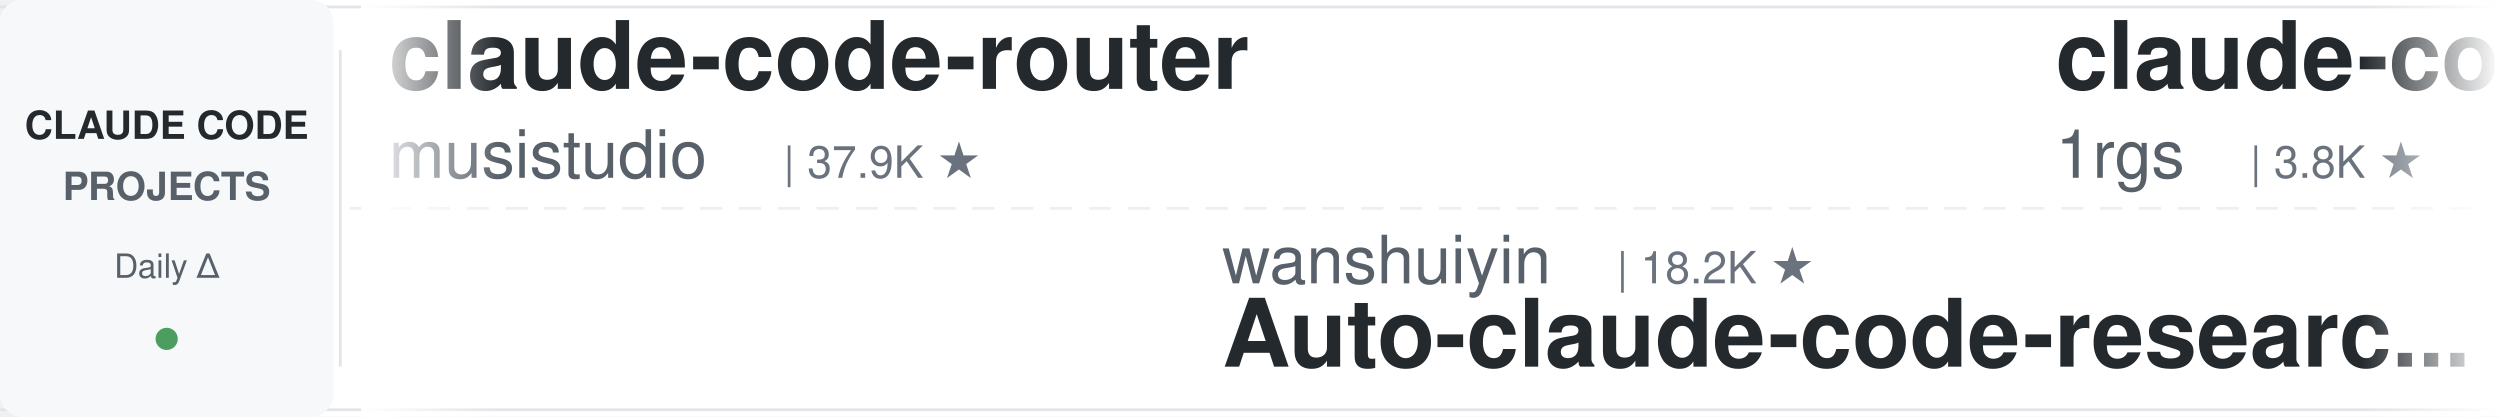
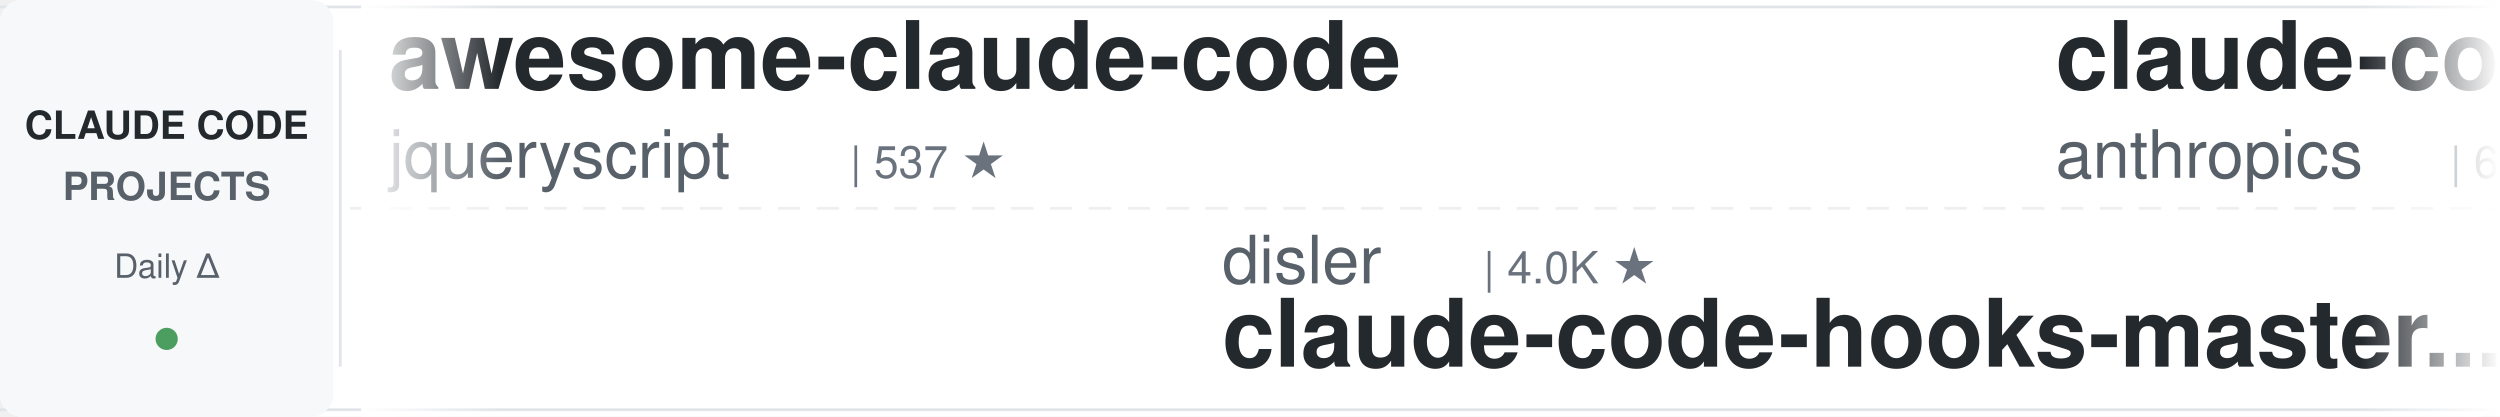
<svg xmlns="http://www.w3.org/2000/svg" width="900" height="150">
  <defs>
    <linearGradient id="leftFade" x1="0%" y1="0%" x2="100%" y2="0%">
      <stop offset="0%" style="stop-color:#ffffff;stop-opacity:1" />
      <stop offset="100%" style="stop-color:#ffffff;stop-opacity:0" />
    </linearGradient>
    <linearGradient id="rightFade" x1="0%" y1="0%" x2="100%" y2="0%">
      <stop offset="0%" style="stop-color:#ffffff;stop-opacity:0" />
      <stop offset="100%" style="stop-color:#ffffff;stop-opacity:1" />
    </linearGradient>
  </defs>
  <rect width="900" height="150" fill="#ffffff" rx="8" />
  <rect x="0" y="2" width="900" height="1" fill="#e1e4e8" />
  <rect x="0" y="147" width="900" height="1" fill="#e1e4e8" />
  <line x1="0" y1="75" x2="900" y2="75" stroke="#e1e4e8" stroke-width="1" stroke-dasharray="8 6" opacity="0.6" />
  <rect x="0" y="0" width="120" height="150" fill="#f6f8fa" rx="8" />
  <text x="60" y="50" font-family="-apple-system, BlinkMacSystemFont, 'Segoe UI', Helvetica, Arial, sans-serif" font-size="14" font-weight="600" fill="#24292e" text-anchor="middle">CLAUDE CODE</text>
  <text x="60" y="72" font-family="-apple-system, BlinkMacSystemFont, 'Segoe UI', Helvetica, Arial, sans-serif" font-size="14" font-weight="600" fill="#586069" text-anchor="middle">PROJECTS</text>
  <text x="60" y="100" font-family="-apple-system, BlinkMacSystemFont, 'Segoe UI', Helvetica, Arial, sans-serif" font-size="12" font-weight="500" fill="#586069" text-anchor="middle">Daily Δ</text>
  <circle cx="60" cy="122" r="4" fill="#22863a" opacity="0.8" />
  <rect x="122" y="18" width="1" height="114" fill="#e1e4e8" />
  <clipPath id="tickerClip">
    <rect x="130" y="0" width="770" height="150" />
  </clipPath>
  <g clip-path="url(#tickerClip)">
    <g id="tickerItems">
      <animateTransform attributeName="transform" attributeType="XML" type="translate" from="0 0" to="-3000 0" dur="54s" repeatCount="indefinite" />
      <g transform="translate(0, 0)">
-         <text x="140" y="32" font-family="-apple-system, BlinkMacSystemFont, 'Segoe UI', Helvetica, Arial, sans-serif" font-size="34" font-weight="600" fill="#24292e">claude-code-router</text>
-         <text x="140" y="64" font-family="-apple-system, BlinkMacSystemFont, 'Segoe UI', Helvetica, Arial, sans-serif" font-size="24" font-weight="400" fill="#586069">musistudio</text>
-         <text x="282" y="64" font-family="-apple-system, BlinkMacSystemFont, 'Segoe UI', Helvetica, Arial, sans-serif" font-size="16" font-weight="500" fill="#6a737d">| 37.9K ★</text>
+         <text x="140" y="32" font-family="-apple-system, BlinkMacSystemFont, 'Segoe UI', Helvetica, Arial, sans-serif" font-size="34" font-weight="600" fill="#24292e">awesome-claude-code</text>
+         <text x="140" y="64" font-family="-apple-system, BlinkMacSystemFont, 'Segoe UI', Helvetica, Arial, sans-serif" font-size="24" font-weight="400" fill="#586069">jqueryscript</text>
+         <text x="306" y="64" font-family="-apple-system, BlinkMacSystemFont, 'Segoe UI', Helvetica, Arial, sans-serif" font-size="16" font-weight="500" fill="#6a737d">| 537 ★</text>
      </g>
      <g transform="translate(300, 0)">
-         <text x="140" y="102" font-family="-apple-system, BlinkMacSystemFont, 'Segoe UI', Helvetica, Arial, sans-serif" font-size="24" font-weight="400" fill="#586069">wanshuiyin</text>
-         <text x="282" y="102" font-family="-apple-system, BlinkMacSystemFont, 'Segoe UI', Helvetica, Arial, sans-serif" font-size="16" font-weight="500" fill="#6a737d">| 18.2K ★</text>
-         <text x="140" y="132" font-family="-apple-system, BlinkMacSystemFont, 'Segoe UI', Helvetica, Arial, sans-serif" font-size="34" font-weight="600" fill="#24292e">Auto-claude-code-researc...</text>
+         <text x="140" y="102" font-family="-apple-system, BlinkMacSystemFont, 'Segoe UI', Helvetica, Arial, sans-serif" font-size="24" font-weight="400" fill="#586069">disler</text>
+         <text x="234" y="102" font-family="-apple-system, BlinkMacSystemFont, 'Segoe UI', Helvetica, Arial, sans-serif" font-size="16" font-weight="500" fill="#6a737d">| 4.0K ★</text>
+         <text x="140" y="132" font-family="-apple-system, BlinkMacSystemFont, 'Segoe UI', Helvetica, Arial, sans-serif" font-size="34" font-weight="600" fill="#24292e">claude-code-hooks-master...</text>
      </g>
      <g transform="translate(600, 0)">
-         <text x="140" y="32" font-family="-apple-system, BlinkMacSystemFont, 'Segoe UI', Helvetica, Arial, sans-serif" font-size="34" font-weight="600" fill="#24292e">claude-code-proxy</text>
-         <text x="140" y="64" font-family="-apple-system, BlinkMacSystemFont, 'Segoe UI', Helvetica, Arial, sans-serif" font-size="24" font-weight="400" fill="#586069">1rgs</text>
-         <text x="210" y="64" font-family="-apple-system, BlinkMacSystemFont, 'Segoe UI', Helvetica, Arial, sans-serif" font-size="16" font-weight="500" fill="#6a737d">| 3.8K ★</text>
+         <text x="140" y="32" font-family="-apple-system, BlinkMacSystemFont, 'Segoe UI', Helvetica, Arial, sans-serif" font-size="34" font-weight="600" fill="#24292e">claude-code-security-rev...</text>
+         <text x="140" y="64" font-family="-apple-system, BlinkMacSystemFont, 'Segoe UI', Helvetica, Arial, sans-serif" font-size="24" font-weight="400" fill="#586069">anthropics</text>
+         <text x="282" y="64" font-family="-apple-system, BlinkMacSystemFont, 'Segoe UI', Helvetica, Arial, sans-serif" font-size="16" font-weight="500" fill="#6a737d">| 6.6K ★</text>
      </g>
      <g transform="translate(900, 0)">
-         <text x="140" y="102" font-family="-apple-system, BlinkMacSystemFont, 'Segoe UI', Helvetica, Arial, sans-serif" font-size="24" font-weight="400" fill="#586069">VILA-Lab</text>
-         <text x="258" y="102" font-family="-apple-system, BlinkMacSystemFont, 'Segoe UI', Helvetica, Arial, sans-serif" font-size="16" font-weight="500" fill="#6a737d">| 2.2K ★</text>
-         <text x="140" y="132" font-family="-apple-system, BlinkMacSystemFont, 'Segoe UI', Helvetica, Arial, sans-serif" font-size="34" font-weight="600" fill="#24292e">Dive-into-Claude-Code</text>
+         <text x="140" y="102" font-family="-apple-system, BlinkMacSystemFont, 'Segoe UI', Helvetica, Arial, sans-serif" font-size="24" font-weight="400" fill="#586069">Chachamaru127</text>
+         <text x="318" y="102" font-family="-apple-system, BlinkMacSystemFont, 'Segoe UI', Helvetica, Arial, sans-serif" font-size="16" font-weight="500" fill="#6a737d">| 3.2K ★</text>
+         <text x="140" y="132" font-family="-apple-system, BlinkMacSystemFont, 'Segoe UI', Helvetica, Arial, sans-serif" font-size="34" font-weight="600" fill="#24292e">claude-code-harness</text>
      </g>
      <g transform="translate(1200, 0)">
-         <text x="140" y="32" font-family="-apple-system, BlinkMacSystemFont, 'Segoe UI', Helvetica, Arial, sans-serif" font-size="34" font-weight="600" fill="#24292e">claude-code-telegram</text>
-         <text x="140" y="64" font-family="-apple-system, BlinkMacSystemFont, 'Segoe UI', Helvetica, Arial, sans-serif" font-size="24" font-weight="400" fill="#586069">overwirehq</text>
-         <text x="282" y="64" font-family="-apple-system, BlinkMacSystemFont, 'Segoe UI', Helvetica, Arial, sans-serif" font-size="16" font-weight="500" fill="#6a737d">| 2.8K ★</text>
+         <text x="140" y="32" font-family="-apple-system, BlinkMacSystemFont, 'Segoe UI', Helvetica, Arial, sans-serif" font-size="34" font-weight="600" fill="#24292e">my-claude-code-setup</text>
+         <text x="140" y="64" font-family="-apple-system, BlinkMacSystemFont, 'Segoe UI', Helvetica, Arial, sans-serif" font-size="24" font-weight="400" fill="#586069">centminmod</text>
+         <text x="282" y="64" font-family="-apple-system, BlinkMacSystemFont, 'Segoe UI', Helvetica, Arial, sans-serif" font-size="16" font-weight="500" fill="#6a737d">| 2.7K ★</text>
      </g>
      <g transform="translate(1500, 0)">
-         <text x="140" y="102" font-family="-apple-system, BlinkMacSystemFont, 'Segoe UI', Helvetica, Arial, sans-serif" font-size="24" font-weight="400" fill="#586069">ponponon</text>
-         <text x="258" y="102" font-family="-apple-system, BlinkMacSystemFont, 'Segoe UI', Helvetica, Arial, sans-serif" font-size="16" font-weight="500" fill="#6a737d">| 2.3K ★</text>
-         <text x="140" y="132" font-family="-apple-system, BlinkMacSystemFont, 'Segoe UI', Helvetica, Arial, sans-serif" font-size="34" font-weight="600" fill="#24292e">claude_code_src</text>
+         <text x="140" y="102" font-family="-apple-system, BlinkMacSystemFont, 'Segoe UI', Helvetica, Arial, sans-serif" font-size="24" font-weight="400" fill="#586069">FlorianBruniaux</text>
+         <text x="342" y="102" font-family="-apple-system, BlinkMacSystemFont, 'Segoe UI', Helvetica, Arial, sans-serif" font-size="16" font-weight="500" fill="#6a737d">| 6.3K ★</text>
+         <text x="140" y="132" font-family="-apple-system, BlinkMacSystemFont, 'Segoe UI', Helvetica, Arial, sans-serif" font-size="34" font-weight="600" fill="#24292e">claude-code-ultimate-gui...</text>
      </g>
      <g transform="translate(1800, 0)">
-         <text x="140" y="32" font-family="-apple-system, BlinkMacSystemFont, 'Segoe UI', Helvetica, Arial, sans-serif" font-size="34" font-weight="600" fill="#24292e">claude-code-ultimate-gui...</text>
-         <text x="140" y="64" font-family="-apple-system, BlinkMacSystemFont, 'Segoe UI', Helvetica, Arial, sans-serif" font-size="24" font-weight="400" fill="#586069">FlorianBruniaux</text>
-         <text x="342" y="64" font-family="-apple-system, BlinkMacSystemFont, 'Segoe UI', Helvetica, Arial, sans-serif" font-size="16" font-weight="500" fill="#6a737d">| 6.3K ★</text>
+         <text x="140" y="32" font-family="-apple-system, BlinkMacSystemFont, 'Segoe UI', Helvetica, Arial, sans-serif" font-size="34" font-weight="600" fill="#24292e">Claude-Code-Usage-Monito...</text>
+         <text x="140" y="64" font-family="-apple-system, BlinkMacSystemFont, 'Segoe UI', Helvetica, Arial, sans-serif" font-size="24" font-weight="400" fill="#586069">Maciek-roboblog</text>
+         <text x="342" y="64" font-family="-apple-system, BlinkMacSystemFont, 'Segoe UI', Helvetica, Arial, sans-serif" font-size="16" font-weight="500" fill="#6a737d">| 8.8K ★</text>
      </g>
      <g transform="translate(2100, 0)">
-         <text x="140" y="102" font-family="-apple-system, BlinkMacSystemFont, 'Segoe UI', Helvetica, Arial, sans-serif" font-size="24" font-weight="400" fill="#586069">darcyegb</text>
-         <text x="258" y="102" font-family="-apple-system, BlinkMacSystemFont, 'Segoe UI', Helvetica, Arial, sans-serif" font-size="16" font-weight="500" fill="#6a737d">| 780 ★</text>
-         <text x="140" y="132" font-family="-apple-system, BlinkMacSystemFont, 'Segoe UI', Helvetica, Arial, sans-serif" font-size="34" font-weight="600" fill="#24292e">ClaudeCodeAgents</text>
+         <text x="140" y="102" font-family="-apple-system, BlinkMacSystemFont, 'Segoe UI', Helvetica, Arial, sans-serif" font-size="24" font-weight="400" fill="#586069">rohitg00</text>
+         <text x="258" y="102" font-family="-apple-system, BlinkMacSystemFont, 'Segoe UI', Helvetica, Arial, sans-serif" font-size="16" font-weight="500" fill="#6a737d">| 2.8K ★</text>
+         <text x="140" y="132" font-family="-apple-system, BlinkMacSystemFont, 'Segoe UI', Helvetica, Arial, sans-serif" font-size="34" font-weight="600" fill="#24292e">awesome-claude-code-tool...</text>
      </g>
      <g transform="translate(2400, 0)">
-         <text x="140" y="32" font-family="-apple-system, BlinkMacSystemFont, 'Segoe UI', Helvetica, Arial, sans-serif" font-size="34" font-weight="600" fill="#24292e">arcads-claude-code</text>
-         <text x="140" y="64" font-family="-apple-system, BlinkMacSystemFont, 'Segoe UI', Helvetica, Arial, sans-serif" font-size="24" font-weight="400" fill="#586069">krusemediallc</text>
-         <text x="318" y="64" font-family="-apple-system, BlinkMacSystemFont, 'Segoe UI', Helvetica, Arial, sans-serif" font-size="16" font-weight="500" fill="#6a737d">| 1.6K ★</text>
+         <text x="140" y="32" font-family="-apple-system, BlinkMacSystemFont, 'Segoe UI', Helvetica, Arial, sans-serif" font-size="34" font-weight="600" fill="#24292e">claude_codex_bridge</text>
+         <text x="140" y="64" font-family="-apple-system, BlinkMacSystemFont, 'Segoe UI', Helvetica, Arial, sans-serif" font-size="24" font-weight="400" fill="#586069">SeemSeam</text>
+         <text x="258" y="64" font-family="-apple-system, BlinkMacSystemFont, 'Segoe UI', Helvetica, Arial, sans-serif" font-size="16" font-weight="500" fill="#6a737d">| 3.6K ★</text>
      </g>
      <g transform="translate(2700, 0)">
-         <text x="140" y="102" font-family="-apple-system, BlinkMacSystemFont, 'Segoe UI', Helvetica, Arial, sans-serif" font-size="24" font-weight="400" fill="#586069">ChrisWiles</text>
-         <text x="282" y="102" font-family="-apple-system, BlinkMacSystemFont, 'Segoe UI', Helvetica, Arial, sans-serif" font-size="16" font-weight="500" fill="#6a737d">| 6.1K ★</text>
-         <text x="140" y="132" font-family="-apple-system, BlinkMacSystemFont, 'Segoe UI', Helvetica, Arial, sans-serif" font-size="34" font-weight="600" fill="#24292e">claude-code-showcase</text>
+         <text x="140" y="102" font-family="-apple-system, BlinkMacSystemFont, 'Segoe UI', Helvetica, Arial, sans-serif" font-size="24" font-weight="400" fill="#586069">Alishahryar1</text>
+         <text x="306" y="102" font-family="-apple-system, BlinkMacSystemFont, 'Segoe UI', Helvetica, Arial, sans-serif" font-size="16" font-weight="500" fill="#6a737d">| 64.4K ★</text>
+         <text x="140" y="132" font-family="-apple-system, BlinkMacSystemFont, 'Segoe UI', Helvetica, Arial, sans-serif" font-size="34" font-weight="600" fill="#24292e">free-claude-code</text>
      </g>
      <g transform="translate(3000, 0)">
-         <text x="140" y="32" font-family="-apple-system, BlinkMacSystemFont, 'Segoe UI', Helvetica, Arial, sans-serif" font-size="34" font-weight="600" fill="#24292e">claude-code-router</text>
-         <text x="140" y="64" font-family="-apple-system, BlinkMacSystemFont, 'Segoe UI', Helvetica, Arial, sans-serif" font-size="24" font-weight="400" fill="#586069">musistudio</text>
-         <text x="282" y="64" font-family="-apple-system, BlinkMacSystemFont, 'Segoe UI', Helvetica, Arial, sans-serif" font-size="16" font-weight="500" fill="#6a737d">| 37.9K ★</text>
+         <text x="140" y="32" font-family="-apple-system, BlinkMacSystemFont, 'Segoe UI', Helvetica, Arial, sans-serif" font-size="34" font-weight="600" fill="#24292e">awesome-claude-code</text>
+         <text x="140" y="64" font-family="-apple-system, BlinkMacSystemFont, 'Segoe UI', Helvetica, Arial, sans-serif" font-size="24" font-weight="400" fill="#586069">jqueryscript</text>
+         <text x="306" y="64" font-family="-apple-system, BlinkMacSystemFont, 'Segoe UI', Helvetica, Arial, sans-serif" font-size="16" font-weight="500" fill="#6a737d">| 537 ★</text>
      </g>
      <g transform="translate(3300, 0)">
-         <text x="140" y="102" font-family="-apple-system, BlinkMacSystemFont, 'Segoe UI', Helvetica, Arial, sans-serif" font-size="24" font-weight="400" fill="#586069">wanshuiyin</text>
-         <text x="282" y="102" font-family="-apple-system, BlinkMacSystemFont, 'Segoe UI', Helvetica, Arial, sans-serif" font-size="16" font-weight="500" fill="#6a737d">| 18.2K ★</text>
-         <text x="140" y="132" font-family="-apple-system, BlinkMacSystemFont, 'Segoe UI', Helvetica, Arial, sans-serif" font-size="34" font-weight="600" fill="#24292e">Auto-claude-code-researc...</text>
+         <text x="140" y="102" font-family="-apple-system, BlinkMacSystemFont, 'Segoe UI', Helvetica, Arial, sans-serif" font-size="24" font-weight="400" fill="#586069">disler</text>
+         <text x="234" y="102" font-family="-apple-system, BlinkMacSystemFont, 'Segoe UI', Helvetica, Arial, sans-serif" font-size="16" font-weight="500" fill="#6a737d">| 4.0K ★</text>
+         <text x="140" y="132" font-family="-apple-system, BlinkMacSystemFont, 'Segoe UI', Helvetica, Arial, sans-serif" font-size="34" font-weight="600" fill="#24292e">claude-code-hooks-master...</text>
      </g>
      <g transform="translate(3600, 0)">
-         <text x="140" y="32" font-family="-apple-system, BlinkMacSystemFont, 'Segoe UI', Helvetica, Arial, sans-serif" font-size="34" font-weight="600" fill="#24292e">claude-code-proxy</text>
-         <text x="140" y="64" font-family="-apple-system, BlinkMacSystemFont, 'Segoe UI', Helvetica, Arial, sans-serif" font-size="24" font-weight="400" fill="#586069">1rgs</text>
-         <text x="210" y="64" font-family="-apple-system, BlinkMacSystemFont, 'Segoe UI', Helvetica, Arial, sans-serif" font-size="16" font-weight="500" fill="#6a737d">| 3.8K ★</text>
+         <text x="140" y="32" font-family="-apple-system, BlinkMacSystemFont, 'Segoe UI', Helvetica, Arial, sans-serif" font-size="34" font-weight="600" fill="#24292e">claude-code-security-rev...</text>
+         <text x="140" y="64" font-family="-apple-system, BlinkMacSystemFont, 'Segoe UI', Helvetica, Arial, sans-serif" font-size="24" font-weight="400" fill="#586069">anthropics</text>
+         <text x="282" y="64" font-family="-apple-system, BlinkMacSystemFont, 'Segoe UI', Helvetica, Arial, sans-serif" font-size="16" font-weight="500" fill="#6a737d">| 6.6K ★</text>
      </g>
      <g transform="translate(3900, 0)">
-         <text x="140" y="102" font-family="-apple-system, BlinkMacSystemFont, 'Segoe UI', Helvetica, Arial, sans-serif" font-size="24" font-weight="400" fill="#586069">VILA-Lab</text>
-         <text x="258" y="102" font-family="-apple-system, BlinkMacSystemFont, 'Segoe UI', Helvetica, Arial, sans-serif" font-size="16" font-weight="500" fill="#6a737d">| 2.2K ★</text>
-         <text x="140" y="132" font-family="-apple-system, BlinkMacSystemFont, 'Segoe UI', Helvetica, Arial, sans-serif" font-size="34" font-weight="600" fill="#24292e">Dive-into-Claude-Code</text>
+         <text x="140" y="102" font-family="-apple-system, BlinkMacSystemFont, 'Segoe UI', Helvetica, Arial, sans-serif" font-size="24" font-weight="400" fill="#586069">Chachamaru127</text>
+         <text x="318" y="102" font-family="-apple-system, BlinkMacSystemFont, 'Segoe UI', Helvetica, Arial, sans-serif" font-size="16" font-weight="500" fill="#6a737d">| 3.2K ★</text>
+         <text x="140" y="132" font-family="-apple-system, BlinkMacSystemFont, 'Segoe UI', Helvetica, Arial, sans-serif" font-size="34" font-weight="600" fill="#24292e">claude-code-harness</text>
      </g>
    </g>
  </g>
  <rect x="130" y="0" width="50" height="150" fill="url(#leftFade)" />
  <rect x="850" y="0" width="50" height="150" fill="url(#rightFade)" />
</svg>
